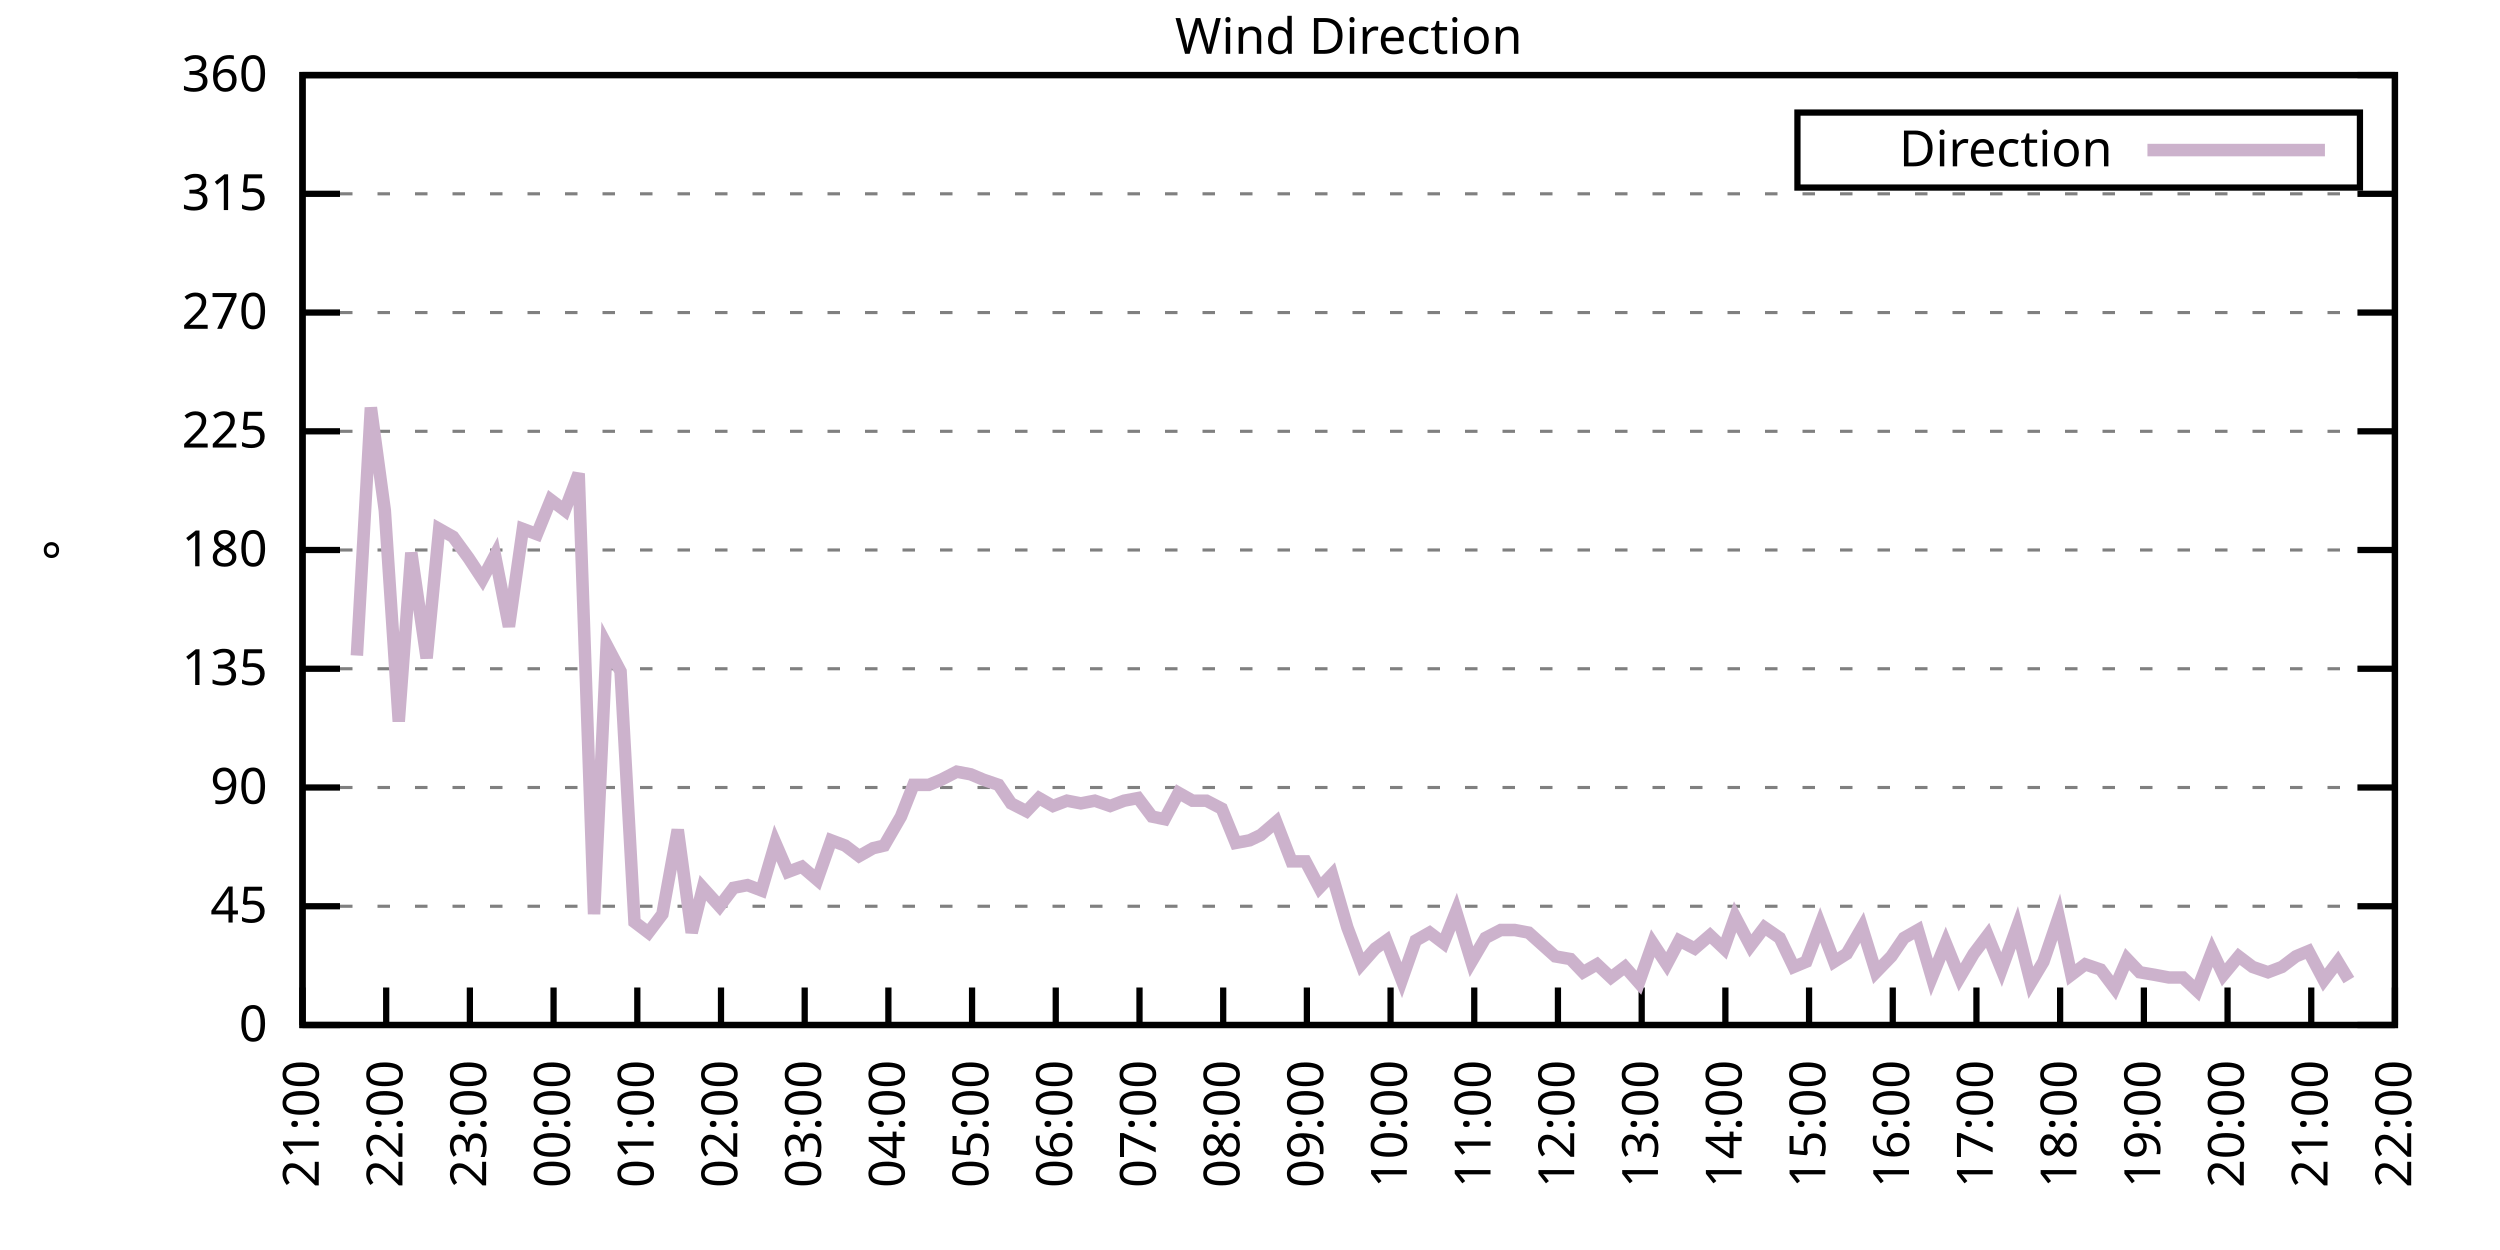
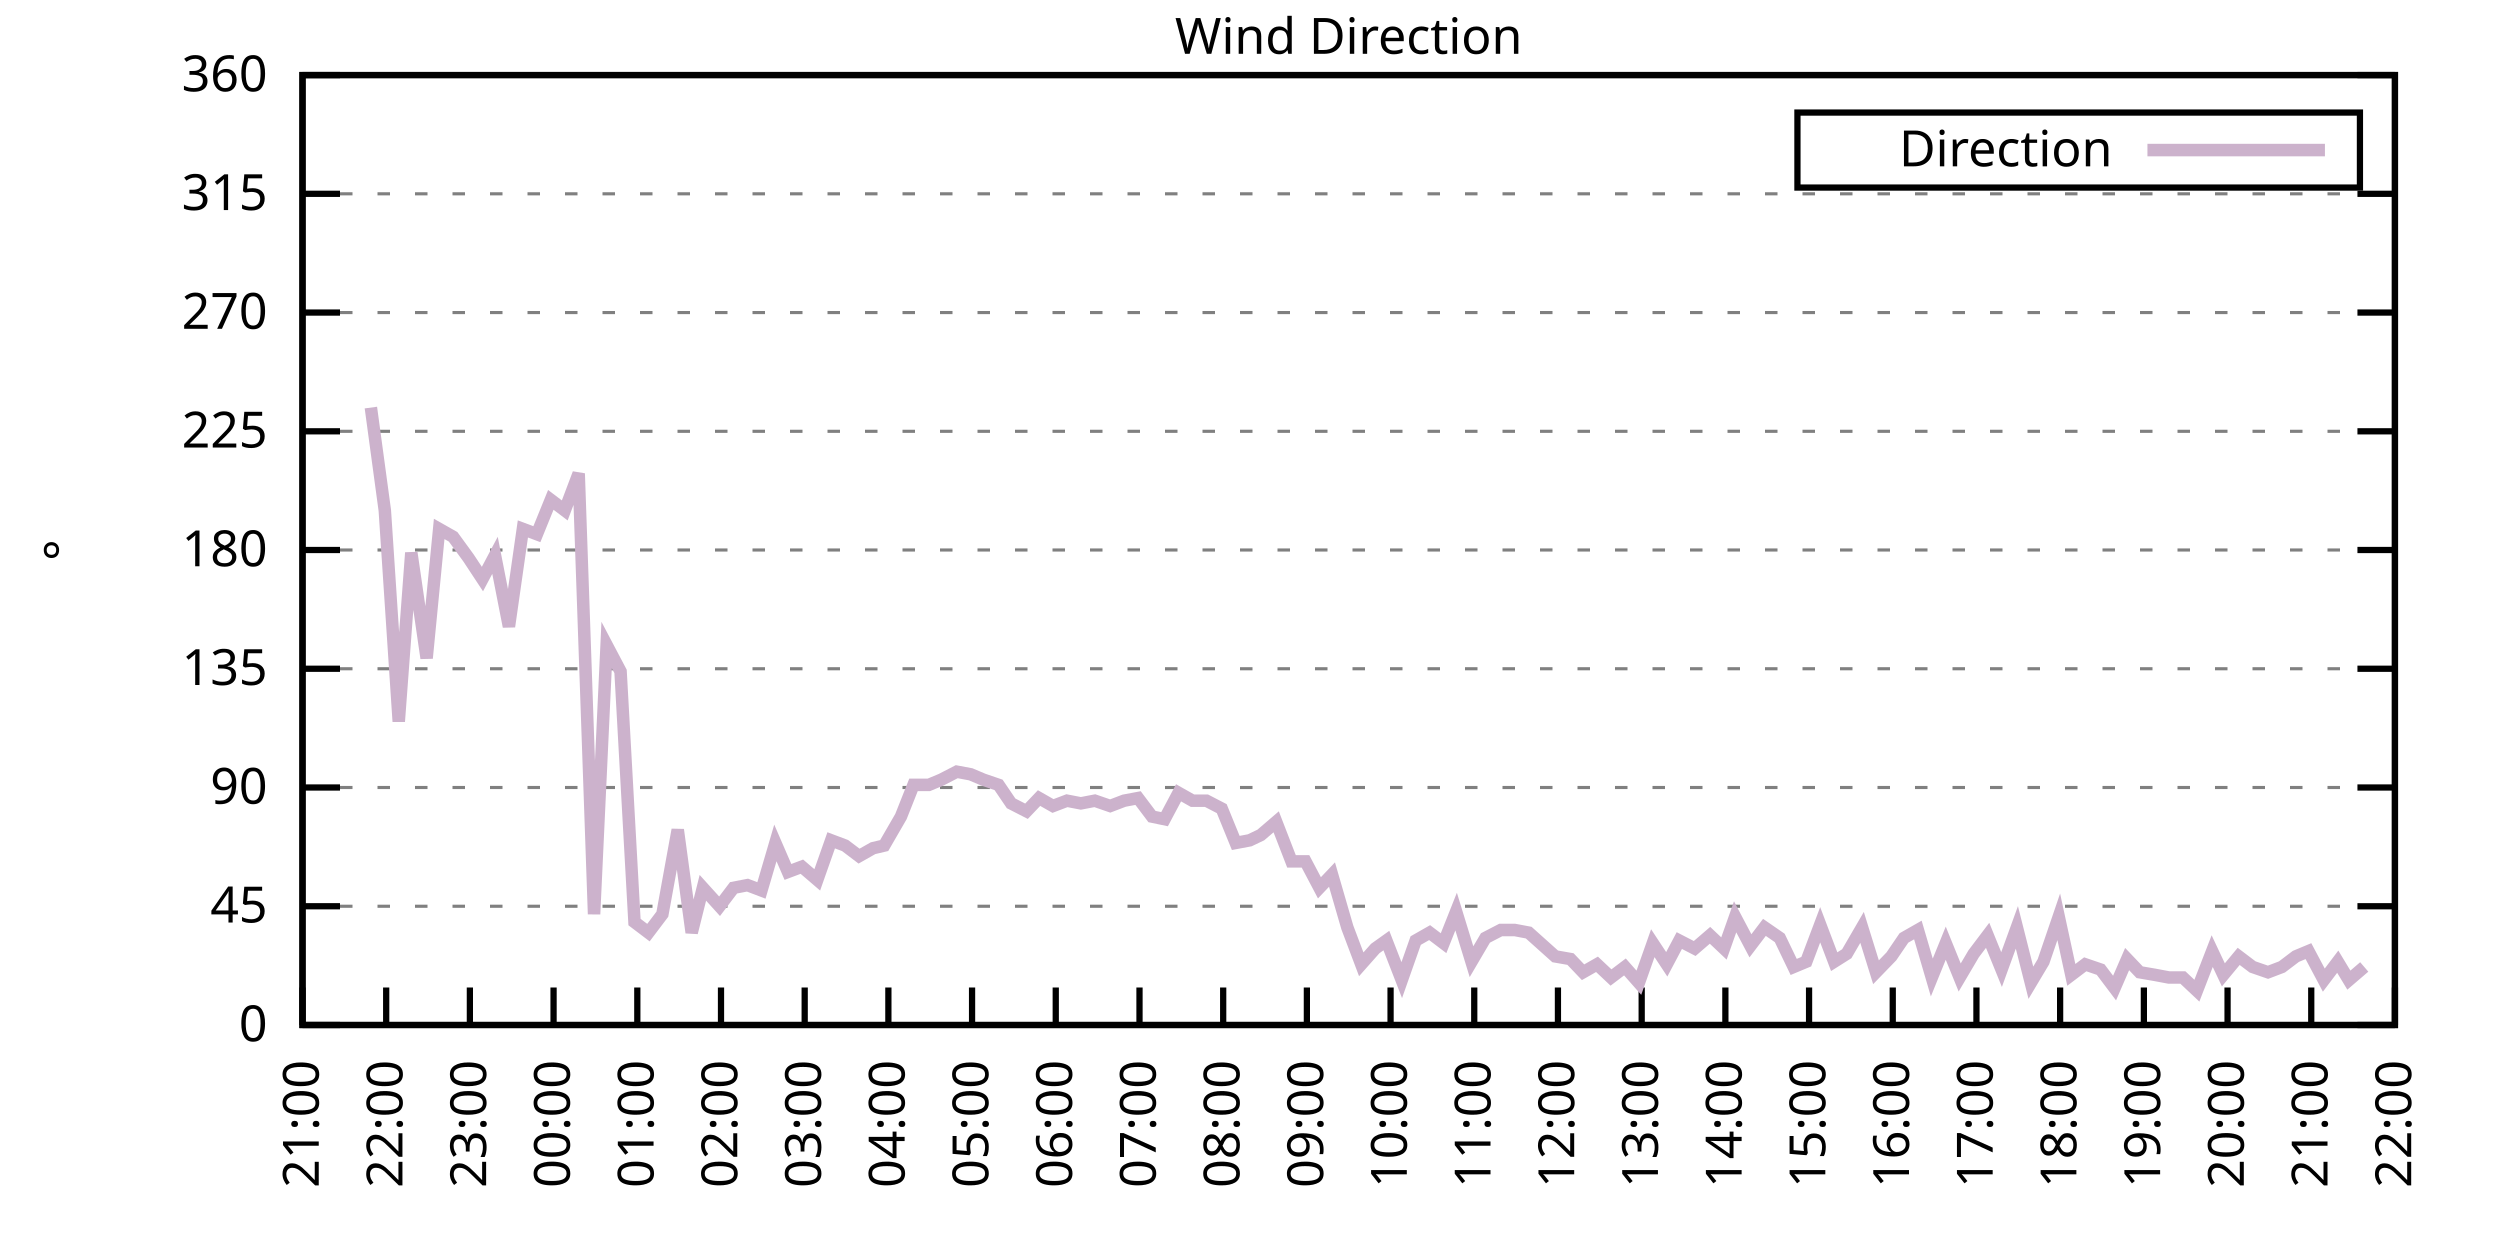
<svg xmlns="http://www.w3.org/2000/svg" xmlns:xlink="http://www.w3.org/1999/xlink" width="400" height="200" viewBox="0 0 400 200">
  <g id="gnuplot_canvas">
    <rect x="0" y="0" width="400" height="200" fill="none" />
    <defs>
      <circle id="gpDot" r="0.5" stroke-width="0.5" stroke="currentColor" />
      <path id="gpPt0" stroke-width="0.333" stroke="currentColor" d="M-1,0 h2 M0,-1 v2" />
      <path id="gpPt1" stroke-width="0.333" stroke="currentColor" d="M-1,-1 L1,1 M1,-1 L-1,1" />
      <path id="gpPt2" stroke-width="0.333" stroke="currentColor" d="M-1,0 L1,0 M0,-1 L0,1 M-1,-1 L1,1 M-1,1 L1,-1" />
      <rect id="gpPt3" stroke-width="0.333" stroke="currentColor" x="-1" y="-1" width="2" height="2" />
      <rect id="gpPt4" stroke-width="0.333" stroke="currentColor" fill="currentColor" x="-1" y="-1" width="2" height="2" />
      <circle id="gpPt5" stroke-width="0.333" stroke="currentColor" cx="0" cy="0" r="1" />
      <use xlink:href="#gpPt5" id="gpPt6" fill="currentColor" stroke="none" />
      <path id="gpPt7" stroke-width="0.333" stroke="currentColor" d="M0,-1.33 L-1.33,0.67 L1.33,0.67 z" />
      <use xlink:href="#gpPt7" id="gpPt8" fill="currentColor" stroke="none" />
      <use xlink:href="#gpPt7" id="gpPt9" stroke="currentColor" transform="rotate(180)" />
      <use xlink:href="#gpPt9" id="gpPt10" fill="currentColor" stroke="none" />
      <use xlink:href="#gpPt3" id="gpPt11" stroke="currentColor" transform="rotate(45)" />
      <use xlink:href="#gpPt11" id="gpPt12" fill="currentColor" stroke="none" />
      <path id="gpPt13" stroke-width="0.333" stroke="currentColor" d="M0,1.330 L1.265,0.411 L0.782,-1.067 L-0.782,-1.076 L-1.265,0.411 z" />
      <use xlink:href="#gpPt13" id="gpPt14" fill="currentColor" stroke="none" />
      <filter id="textbox" filterUnits="objectBoundingBox" x="0" y="0" height="1" width="1">
        <feFlood flood-color="white" flood-opacity="1" result="bgnd" />
        <feComposite in="SourceGraphic" in2="bgnd" operator="atop" />
      </filter>
      <filter id="greybox" filterUnits="objectBoundingBox" x="0" y="0" height="1" width="1">
        <feFlood flood-color="lightgrey" flood-opacity="1" result="grey" />
        <feComposite in="SourceGraphic" in2="grey" operator="atop" />
      </filter>
    </defs>
    <g fill="none" color="white" stroke="currentColor" stroke-width="1.00" stroke-linecap="butt" stroke-linejoin="miter">
</g>
    <g fill="none" color="black" stroke="currentColor" stroke-width="1.00" stroke-linecap="butt" stroke-linejoin="miter">
      <g stroke="none" shape-rendering="crispEdges">
        <polygon fill="rgb(255, 255, 255)" points="48.40,164.00 383.18,164.00 383.18,12.02 48.40,12.02 " />
      </g>
    </g>
    <g fill="none" color="black" stroke="currentColor" stroke-width="1.00" stroke-linecap="butt" stroke-linejoin="miter">
</g>
    <g fill="none" color="black" stroke="black" stroke-width="0.50" stroke-linecap="butt" stroke-linejoin="miter">
</g>
    <g fill="none" color="gray" stroke="currentColor" stroke-width="0.50" stroke-linecap="butt" stroke-linejoin="miter">
      <path stroke="gray" stroke-dasharray="2,4" class="gridline" d="M48.40,164.00 L383.19,164.00  " />
    </g>
    <g fill="none" color="gray" stroke="gray" stroke-width="1.00" stroke-linecap="butt" stroke-linejoin="miter">
</g>
    <g fill="none" color="black" stroke="currentColor" stroke-width="1.00" stroke-linecap="butt" stroke-linejoin="miter">
      <path stroke="black" d="M48.40,164.00 L54.40,164.00 M383.19,164.00 L377.19,164.00  " />
      <g transform="translate(42.80,166.60)" stroke="none" fill="black" font-family="Sans" font-size="8.00" text-anchor="end">
        <text>
          <tspan font-family="Sans"> 0</tspan>
        </text>
      </g>
    </g>
    <g fill="none" color="black" stroke="currentColor" stroke-width="1.00" stroke-linecap="butt" stroke-linejoin="miter">
</g>
    <g fill="none" color="black" stroke="black" stroke-width="0.50" stroke-linecap="butt" stroke-linejoin="miter">
</g>
    <g fill="none" color="gray" stroke="currentColor" stroke-width="0.50" stroke-linecap="butt" stroke-linejoin="miter">
      <path stroke="gray" stroke-dasharray="2,4" class="gridline" d="M48.40,145.00 L383.19,145.00  " />
    </g>
    <g fill="none" color="gray" stroke="gray" stroke-width="1.00" stroke-linecap="butt" stroke-linejoin="miter">
</g>
    <g fill="none" color="black" stroke="currentColor" stroke-width="1.00" stroke-linecap="butt" stroke-linejoin="miter">
      <path stroke="black" d="M48.40,145.00 L54.40,145.00 M383.19,145.00 L377.19,145.00  " />
      <g transform="translate(42.80,147.60)" stroke="none" fill="black" font-family="Sans" font-size="8.00" text-anchor="end">
        <text>
          <tspan font-family="Sans"> 45</tspan>
        </text>
      </g>
    </g>
    <g fill="none" color="black" stroke="currentColor" stroke-width="1.00" stroke-linecap="butt" stroke-linejoin="miter">
</g>
    <g fill="none" color="black" stroke="black" stroke-width="0.50" stroke-linecap="butt" stroke-linejoin="miter">
</g>
    <g fill="none" color="gray" stroke="currentColor" stroke-width="0.50" stroke-linecap="butt" stroke-linejoin="miter">
      <path stroke="gray" stroke-dasharray="2,4" class="gridline" d="M48.40,126.00 L383.19,126.00  " />
    </g>
    <g fill="none" color="gray" stroke="gray" stroke-width="1.00" stroke-linecap="butt" stroke-linejoin="miter">
</g>
    <g fill="none" color="black" stroke="currentColor" stroke-width="1.00" stroke-linecap="butt" stroke-linejoin="miter">
      <path stroke="black" d="M48.40,126.00 L54.40,126.00 M383.19,126.00 L377.19,126.00  " />
      <g transform="translate(42.80,128.60)" stroke="none" fill="black" font-family="Sans" font-size="8.00" text-anchor="end">
        <text>
          <tspan font-family="Sans"> 90</tspan>
        </text>
      </g>
    </g>
    <g fill="none" color="black" stroke="currentColor" stroke-width="1.00" stroke-linecap="butt" stroke-linejoin="miter">
</g>
    <g fill="none" color="black" stroke="black" stroke-width="0.50" stroke-linecap="butt" stroke-linejoin="miter">
</g>
    <g fill="none" color="gray" stroke="currentColor" stroke-width="0.50" stroke-linecap="butt" stroke-linejoin="miter">
      <path stroke="gray" stroke-dasharray="2,4" class="gridline" d="M48.40,107.00 L383.19,107.00  " />
    </g>
    <g fill="none" color="gray" stroke="gray" stroke-width="1.00" stroke-linecap="butt" stroke-linejoin="miter">
</g>
    <g fill="none" color="black" stroke="currentColor" stroke-width="1.00" stroke-linecap="butt" stroke-linejoin="miter">
      <path stroke="black" d="M48.40,107.00 L54.40,107.00 M383.19,107.00 L377.19,107.00  " />
      <g transform="translate(42.80,109.60)" stroke="none" fill="black" font-family="Sans" font-size="8.00" text-anchor="end">
        <text>
          <tspan font-family="Sans"> 135</tspan>
        </text>
      </g>
    </g>
    <g fill="none" color="black" stroke="currentColor" stroke-width="1.00" stroke-linecap="butt" stroke-linejoin="miter">
</g>
    <g fill="none" color="black" stroke="black" stroke-width="0.50" stroke-linecap="butt" stroke-linejoin="miter">
</g>
    <g fill="none" color="gray" stroke="currentColor" stroke-width="0.50" stroke-linecap="butt" stroke-linejoin="miter">
      <path stroke="gray" stroke-dasharray="2,4" class="gridline" d="M48.40,88.00 L383.19,88.00  " />
    </g>
    <g fill="none" color="gray" stroke="gray" stroke-width="1.00" stroke-linecap="butt" stroke-linejoin="miter">
</g>
    <g fill="none" color="black" stroke="currentColor" stroke-width="1.00" stroke-linecap="butt" stroke-linejoin="miter">
      <path stroke="black" d="M48.40,88.00 L54.40,88.00 M383.19,88.00 L377.19,88.00  " />
      <g transform="translate(42.80,90.60)" stroke="none" fill="black" font-family="Sans" font-size="8.00" text-anchor="end">
        <text>
          <tspan font-family="Sans"> 180</tspan>
        </text>
      </g>
    </g>
    <g fill="none" color="black" stroke="currentColor" stroke-width="1.00" stroke-linecap="butt" stroke-linejoin="miter">
</g>
    <g fill="none" color="black" stroke="black" stroke-width="0.50" stroke-linecap="butt" stroke-linejoin="miter">
</g>
    <g fill="none" color="gray" stroke="currentColor" stroke-width="0.50" stroke-linecap="butt" stroke-linejoin="miter">
      <path stroke="gray" stroke-dasharray="2,4" class="gridline" d="M48.40,69.01 L383.19,69.01  " />
    </g>
    <g fill="none" color="gray" stroke="gray" stroke-width="1.00" stroke-linecap="butt" stroke-linejoin="miter">
</g>
    <g fill="none" color="black" stroke="currentColor" stroke-width="1.00" stroke-linecap="butt" stroke-linejoin="miter">
      <path stroke="black" d="M48.40,69.01 L54.40,69.01 M383.19,69.01 L377.19,69.01  " />
      <g transform="translate(42.80,71.61)" stroke="none" fill="black" font-family="Sans" font-size="8.00" text-anchor="end">
        <text>
          <tspan font-family="Sans"> 225</tspan>
        </text>
      </g>
    </g>
    <g fill="none" color="black" stroke="currentColor" stroke-width="1.00" stroke-linecap="butt" stroke-linejoin="miter">
</g>
    <g fill="none" color="black" stroke="black" stroke-width="0.50" stroke-linecap="butt" stroke-linejoin="miter">
</g>
    <g fill="none" color="gray" stroke="currentColor" stroke-width="0.50" stroke-linecap="butt" stroke-linejoin="miter">
      <path stroke="gray" stroke-dasharray="2,4" class="gridline" d="M48.40,50.01 L383.19,50.01  " />
    </g>
    <g fill="none" color="gray" stroke="gray" stroke-width="1.00" stroke-linecap="butt" stroke-linejoin="miter">
</g>
    <g fill="none" color="black" stroke="currentColor" stroke-width="1.00" stroke-linecap="butt" stroke-linejoin="miter">
      <path stroke="black" d="M48.40,50.01 L54.40,50.01 M383.19,50.01 L377.19,50.01  " />
      <g transform="translate(42.80,52.61)" stroke="none" fill="black" font-family="Sans" font-size="8.00" text-anchor="end">
        <text>
          <tspan font-family="Sans"> 270</tspan>
        </text>
      </g>
    </g>
    <g fill="none" color="black" stroke="currentColor" stroke-width="1.00" stroke-linecap="butt" stroke-linejoin="miter">
</g>
    <g fill="none" color="black" stroke="black" stroke-width="0.50" stroke-linecap="butt" stroke-linejoin="miter">
</g>
    <g fill="none" color="gray" stroke="currentColor" stroke-width="0.50" stroke-linecap="butt" stroke-linejoin="miter">
      <path stroke="gray" stroke-dasharray="2,4" class="gridline" d="M48.40,31.01 L383.19,31.01  " />
    </g>
    <g fill="none" color="gray" stroke="gray" stroke-width="1.00" stroke-linecap="butt" stroke-linejoin="miter">
</g>
    <g fill="none" color="black" stroke="currentColor" stroke-width="1.00" stroke-linecap="butt" stroke-linejoin="miter">
      <path stroke="black" d="M48.40,31.01 L54.40,31.01 M383.19,31.01 L377.19,31.01  " />
      <g transform="translate(42.80,33.61)" stroke="none" fill="black" font-family="Sans" font-size="8.00" text-anchor="end">
        <text>
          <tspan font-family="Sans"> 315</tspan>
        </text>
      </g>
    </g>
    <g fill="none" color="black" stroke="currentColor" stroke-width="1.00" stroke-linecap="butt" stroke-linejoin="miter">
</g>
    <g fill="none" color="black" stroke="black" stroke-width="0.50" stroke-linecap="butt" stroke-linejoin="miter">
</g>
    <g fill="none" color="gray" stroke="currentColor" stroke-width="0.50" stroke-linecap="butt" stroke-linejoin="miter">
      <path stroke="gray" stroke-dasharray="2,4" class="gridline" d="M48.40,12.01 L383.19,12.01  " />
    </g>
    <g fill="none" color="gray" stroke="gray" stroke-width="1.00" stroke-linecap="butt" stroke-linejoin="miter">
</g>
    <g fill="none" color="black" stroke="currentColor" stroke-width="1.00" stroke-linecap="butt" stroke-linejoin="miter">
      <path stroke="black" d="M48.40,12.01 L54.40,12.01 M383.19,12.01 L377.19,12.01  " />
      <g transform="translate(42.80,14.61)" stroke="none" fill="black" font-family="Sans" font-size="8.00" text-anchor="end">
        <text>
          <tspan font-family="Sans"> 360</tspan>
        </text>
      </g>
    </g>
    <g fill="none" color="black" stroke="currentColor" stroke-width="1.00" stroke-linecap="butt" stroke-linejoin="miter">
      <path stroke="black" d="M48.40,164.00 L48.40,158.00  " />
      <g transform="translate(51.00,169.60) rotate(270.00)" stroke="none" fill="black" font-family="Sans" font-size="8.00" text-anchor="end">
        <text>
          <tspan font-family="Sans">21:00</tspan>
        </text>
      </g>
    </g>
    <g fill="none" color="black" stroke="currentColor" stroke-width="1.00" stroke-linecap="butt" stroke-linejoin="miter">
      <path stroke="black" d="M61.79,164.00 L61.79,158.00  " />
      <g transform="translate(64.39,169.60) rotate(270.00)" stroke="none" fill="black" font-family="Sans" font-size="8.00" text-anchor="end">
        <text>
          <tspan font-family="Sans">22:00</tspan>
        </text>
      </g>
    </g>
    <g fill="none" color="black" stroke="currentColor" stroke-width="1.00" stroke-linecap="butt" stroke-linejoin="miter">
      <path stroke="black" d="M75.18,164.00 L75.18,158.00  " />
      <g transform="translate(77.78,169.60) rotate(270.00)" stroke="none" fill="black" font-family="Sans" font-size="8.00" text-anchor="end">
        <text>
          <tspan font-family="Sans">23:00</tspan>
        </text>
      </g>
    </g>
    <g fill="none" color="black" stroke="currentColor" stroke-width="1.00" stroke-linecap="butt" stroke-linejoin="miter">
      <path stroke="black" d="M88.57,164.00 L88.57,158.00  " />
      <g transform="translate(91.17,169.60) rotate(270.00)" stroke="none" fill="black" font-family="Sans" font-size="8.00" text-anchor="end">
        <text>
          <tspan font-family="Sans">00:00</tspan>
        </text>
      </g>
    </g>
    <g fill="none" color="black" stroke="currentColor" stroke-width="1.00" stroke-linecap="butt" stroke-linejoin="miter">
      <path stroke="black" d="M101.97,164.00 L101.97,158.00  " />
      <g transform="translate(104.57,169.60) rotate(270.00)" stroke="none" fill="black" font-family="Sans" font-size="8.00" text-anchor="end">
        <text>
          <tspan font-family="Sans">01:00</tspan>
        </text>
      </g>
    </g>
    <g fill="none" color="black" stroke="currentColor" stroke-width="1.00" stroke-linecap="butt" stroke-linejoin="miter">
      <path stroke="black" d="M115.36,164.00 L115.36,158.00  " />
      <g transform="translate(117.96,169.60) rotate(270.00)" stroke="none" fill="black" font-family="Sans" font-size="8.00" text-anchor="end">
        <text>
          <tspan font-family="Sans">02:00</tspan>
        </text>
      </g>
    </g>
    <g fill="none" color="black" stroke="currentColor" stroke-width="1.00" stroke-linecap="butt" stroke-linejoin="miter">
      <path stroke="black" d="M128.75,164.00 L128.75,158.00  " />
      <g transform="translate(131.35,169.60) rotate(270.00)" stroke="none" fill="black" font-family="Sans" font-size="8.00" text-anchor="end">
        <text>
          <tspan font-family="Sans">03:00</tspan>
        </text>
      </g>
    </g>
    <g fill="none" color="black" stroke="currentColor" stroke-width="1.00" stroke-linecap="butt" stroke-linejoin="miter">
      <path stroke="black" d="M142.14,164.00 L142.14,158.00  " />
      <g transform="translate(144.74,169.60) rotate(270.00)" stroke="none" fill="black" font-family="Sans" font-size="8.00" text-anchor="end">
        <text>
          <tspan font-family="Sans">04:00</tspan>
        </text>
      </g>
    </g>
    <g fill="none" color="black" stroke="currentColor" stroke-width="1.00" stroke-linecap="butt" stroke-linejoin="miter">
      <path stroke="black" d="M155.53,164.00 L155.53,158.00  " />
      <g transform="translate(158.13,169.60) rotate(270.00)" stroke="none" fill="black" font-family="Sans" font-size="8.00" text-anchor="end">
        <text>
          <tspan font-family="Sans">05:00</tspan>
        </text>
      </g>
    </g>
    <g fill="none" color="black" stroke="currentColor" stroke-width="1.00" stroke-linecap="butt" stroke-linejoin="miter">
      <path stroke="black" d="M168.92,164.00 L168.92,158.00  " />
      <g transform="translate(171.52,169.60) rotate(270.00)" stroke="none" fill="black" font-family="Sans" font-size="8.00" text-anchor="end">
        <text>
          <tspan font-family="Sans">06:00</tspan>
        </text>
      </g>
    </g>
    <g fill="none" color="black" stroke="currentColor" stroke-width="1.00" stroke-linecap="butt" stroke-linejoin="miter">
      <path stroke="black" d="M182.32,164.00 L182.32,158.00  " />
      <g transform="translate(184.92,169.60) rotate(270.00)" stroke="none" fill="black" font-family="Sans" font-size="8.00" text-anchor="end">
        <text>
          <tspan font-family="Sans">07:00</tspan>
        </text>
      </g>
    </g>
    <g fill="none" color="black" stroke="currentColor" stroke-width="1.00" stroke-linecap="butt" stroke-linejoin="miter">
      <path stroke="black" d="M195.71,164.00 L195.71,158.00  " />
      <g transform="translate(198.31,169.60) rotate(270.00)" stroke="none" fill="black" font-family="Sans" font-size="8.00" text-anchor="end">
        <text>
          <tspan font-family="Sans">08:00</tspan>
        </text>
      </g>
    </g>
    <g fill="none" color="black" stroke="currentColor" stroke-width="1.00" stroke-linecap="butt" stroke-linejoin="miter">
      <path stroke="black" d="M209.10,164.00 L209.10,158.00  " />
      <g transform="translate(211.70,169.60) rotate(270.00)" stroke="none" fill="black" font-family="Sans" font-size="8.00" text-anchor="end">
        <text>
          <tspan font-family="Sans">09:00</tspan>
        </text>
      </g>
    </g>
    <g fill="none" color="black" stroke="currentColor" stroke-width="1.00" stroke-linecap="butt" stroke-linejoin="miter">
      <path stroke="black" d="M222.49,164.00 L222.49,158.00  " />
      <g transform="translate(225.09,169.60) rotate(270.00)" stroke="none" fill="black" font-family="Sans" font-size="8.00" text-anchor="end">
        <text>
          <tspan font-family="Sans">10:00</tspan>
        </text>
      </g>
    </g>
    <g fill="none" color="black" stroke="currentColor" stroke-width="1.00" stroke-linecap="butt" stroke-linejoin="miter">
      <path stroke="black" d="M235.88,164.00 L235.88,158.00  " />
      <g transform="translate(238.48,169.60) rotate(270.00)" stroke="none" fill="black" font-family="Sans" font-size="8.00" text-anchor="end">
        <text>
          <tspan font-family="Sans">11:00</tspan>
        </text>
      </g>
    </g>
    <g fill="none" color="black" stroke="currentColor" stroke-width="1.00" stroke-linecap="butt" stroke-linejoin="miter">
      <path stroke="black" d="M249.27,164.00 L249.27,158.00  " />
      <g transform="translate(251.87,169.60) rotate(270.00)" stroke="none" fill="black" font-family="Sans" font-size="8.00" text-anchor="end">
        <text>
          <tspan font-family="Sans">12:00</tspan>
        </text>
      </g>
    </g>
    <g fill="none" color="black" stroke="currentColor" stroke-width="1.00" stroke-linecap="butt" stroke-linejoin="miter">
      <path stroke="black" d="M262.67,164.00 L262.67,158.00  " />
      <g transform="translate(265.27,169.60) rotate(270.00)" stroke="none" fill="black" font-family="Sans" font-size="8.00" text-anchor="end">
        <text>
          <tspan font-family="Sans">13:00</tspan>
        </text>
      </g>
    </g>
    <g fill="none" color="black" stroke="currentColor" stroke-width="1.00" stroke-linecap="butt" stroke-linejoin="miter">
      <path stroke="black" d="M276.06,164.00 L276.06,158.00  " />
      <g transform="translate(278.66,169.60) rotate(270.00)" stroke="none" fill="black" font-family="Sans" font-size="8.00" text-anchor="end">
        <text>
          <tspan font-family="Sans">14:00</tspan>
        </text>
      </g>
    </g>
    <g fill="none" color="black" stroke="currentColor" stroke-width="1.00" stroke-linecap="butt" stroke-linejoin="miter">
      <path stroke="black" d="M289.45,164.00 L289.45,158.00  " />
      <g transform="translate(292.05,169.60) rotate(270.00)" stroke="none" fill="black" font-family="Sans" font-size="8.00" text-anchor="end">
        <text>
          <tspan font-family="Sans">15:00</tspan>
        </text>
      </g>
    </g>
    <g fill="none" color="black" stroke="currentColor" stroke-width="1.00" stroke-linecap="butt" stroke-linejoin="miter">
      <path stroke="black" d="M302.84,164.00 L302.84,158.00  " />
      <g transform="translate(305.44,169.60) rotate(270.00)" stroke="none" fill="black" font-family="Sans" font-size="8.00" text-anchor="end">
        <text>
          <tspan font-family="Sans">16:00</tspan>
        </text>
      </g>
    </g>
    <g fill="none" color="black" stroke="currentColor" stroke-width="1.00" stroke-linecap="butt" stroke-linejoin="miter">
      <path stroke="black" d="M316.23,164.00 L316.23,158.00  " />
      <g transform="translate(318.83,169.60) rotate(270.00)" stroke="none" fill="black" font-family="Sans" font-size="8.00" text-anchor="end">
        <text>
          <tspan font-family="Sans">17:00</tspan>
        </text>
      </g>
    </g>
    <g fill="none" color="black" stroke="currentColor" stroke-width="1.00" stroke-linecap="butt" stroke-linejoin="miter">
      <path stroke="black" d="M329.62,164.00 L329.62,158.00  " />
      <g transform="translate(332.22,169.60) rotate(270.00)" stroke="none" fill="black" font-family="Sans" font-size="8.00" text-anchor="end">
        <text>
          <tspan font-family="Sans">18:00</tspan>
        </text>
      </g>
    </g>
    <g fill="none" color="black" stroke="currentColor" stroke-width="1.00" stroke-linecap="butt" stroke-linejoin="miter">
      <path stroke="black" d="M343.02,164.00 L343.02,158.00  " />
      <g transform="translate(345.62,169.60) rotate(270.00)" stroke="none" fill="black" font-family="Sans" font-size="8.00" text-anchor="end">
        <text>
          <tspan font-family="Sans">19:00</tspan>
        </text>
      </g>
    </g>
    <g fill="none" color="black" stroke="currentColor" stroke-width="1.00" stroke-linecap="butt" stroke-linejoin="miter">
      <path stroke="black" d="M356.41,164.00 L356.41,158.00  " />
      <g transform="translate(359.01,169.60) rotate(270.00)" stroke="none" fill="black" font-family="Sans" font-size="8.00" text-anchor="end">
        <text>
          <tspan font-family="Sans">20:00</tspan>
        </text>
      </g>
    </g>
    <g fill="none" color="black" stroke="currentColor" stroke-width="1.00" stroke-linecap="butt" stroke-linejoin="miter">
      <path stroke="black" d="M369.80,164.00 L369.80,158.00  " />
      <g transform="translate(372.40,169.60) rotate(270.00)" stroke="none" fill="black" font-family="Sans" font-size="8.00" text-anchor="end">
        <text>
          <tspan font-family="Sans">21:00</tspan>
        </text>
      </g>
    </g>
    <g fill="none" color="black" stroke="currentColor" stroke-width="1.00" stroke-linecap="butt" stroke-linejoin="miter">
      <path stroke="black" d="M383.19,164.00 L383.19,158.00  " />
      <g transform="translate(385.79,169.60) rotate(270.00)" stroke="none" fill="black" font-family="Sans" font-size="8.00" text-anchor="end">
        <text>
          <tspan font-family="Sans">22:00</tspan>
        </text>
      </g>
    </g>
    <g fill="none" color="black" stroke="currentColor" stroke-width="1.00" stroke-linecap="butt" stroke-linejoin="miter">
</g>
    <g fill="none" color="black" stroke="currentColor" stroke-width="1.00" stroke-linecap="butt" stroke-linejoin="miter">
      <path stroke="black" d="M48.40,12.01 L48.40,164.00 L383.19,164.00 L383.19,12.01 L48.40,12.01 Z  " />
    </g>
    <g fill="none" color="black" stroke="currentColor" stroke-width="1.00" stroke-linecap="butt" stroke-linejoin="miter">
</g>
    <g fill="none" color="black" stroke="currentColor" stroke-width="1.00" stroke-linecap="butt" stroke-linejoin="miter">
      <path stroke="black" d="M287.59,30.01 L287.59,18.01 L377.59,18.01 L377.59,30.01 L287.59,30.01 Z  " />
    </g>
    <g id="Wind_direction_plot_1">
      <g fill="none" color="white" stroke="black" stroke-width="2.00" stroke-linecap="butt" stroke-linejoin="miter">
</g>
      <g fill="none" color="black" stroke="currentColor" stroke-width="2.00" stroke-linecap="butt" stroke-linejoin="miter">
        <g transform="translate(337.99,26.61)" stroke="none" fill="black" font-family="Sans" font-size="8.00" text-anchor="end">
          <text>
            <tspan font-family="Sans">Direction</tspan>
          </text>
        </g>
      </g>
      <g fill="none" color="black" stroke="currentColor" stroke-width="2.00" stroke-linecap="butt" stroke-linejoin="miter">
-         <path stroke="rgb(204, 178, 204)" d="M343.59,24.01 L371.99,24.01 M57.10,104.89 L59.34,65.21 L61.57,81.67 L63.80,115.45 L65.81,88.43 L68.26,105.31   L70.27,84.63 L72.50,85.89 L74.96,89.27 L77.19,92.65 L79.20,88.85 L81.43,100.25 L83.66,84.63 L85.90,85.47   L88.13,79.98 L90.36,81.67 L92.59,75.76 L95.05,146.27 L97.06,103.20 L99.29,107.43 L101.52,147.53 L103.75,149.22   L105.98,146.27 L108.44,132.76 L110.67,149.22 L112.46,142.05 L115.13,145.00 L117.37,142.05 L119.60,141.62 L121.83,142.47   L124.06,134.87 L126.07,139.51 L128.30,138.67 L130.76,140.78 L132.99,134.45 L135.22,135.29 L137.45,136.98 L139.69,135.71   L141.47,135.29 L144.15,130.65 L146.16,125.58 L148.61,125.58 L150.62,124.74 L153.08,123.47 L155.31,123.89 L157.32,124.74   L159.77,125.58 L161.78,128.54 L164.24,129.80 L166.25,127.69 L168.48,128.96 L170.71,128.11 L172.94,128.54 L175.17,128.11   L177.63,128.96 L179.86,128.11 L182.09,127.69 L184.32,130.65 L186.33,131.07 L188.57,126.85 L190.80,128.11 L193.03,128.11   L195.48,129.38 L197.72,134.87 L199.95,134.45 L201.73,133.60 L204.19,131.49 L206.64,137.82 L208.88,137.82 L211.11,142.05   L213.12,139.93 L215.57,148.38 L217.80,154.29 L220.04,151.76 L221.82,150.49 L224.28,156.82 L226.51,150.49 L228.74,149.22   L230.97,150.91 L232.98,145.85 L235.44,153.87 L237.67,150.07 L240.12,148.80 L242.36,148.80 L244.59,149.22 L248.83,153.02   L251.28,153.45 L253.29,155.56 L255.52,154.29 L257.76,156.40 L259.99,154.71 L262.22,157.24 L264.45,150.91 L266.68,154.29   L268.69,150.49 L271.15,151.76 L273.60,149.65 L275.83,151.76 L277.62,146.69 L280.07,151.33 L282.31,148.38 L284.76,150.07   L286.99,154.71 L289.00,153.87 L291.23,147.96 L293.47,153.87 L295.48,152.60 L297.93,148.38 L300.16,155.56 L302.62,153.02   L304.63,150.07 L306.86,148.80 L309.09,156.40 L311.32,150.91 L313.55,156.40 L315.79,152.60 L318.02,149.65 L320.25,155.13   L322.70,148.38 L324.94,157.24 L326.95,153.87 L329.40,146.69 L331.41,155.98 L333.64,154.29 L336.10,155.13 L338.33,158.09   L340.34,153.45 L342.35,155.56 L344.80,155.98 L347.03,156.40 L349.26,156.40 L351.50,158.51 L353.95,152.18 L355.74,155.98   L358.19,153.02 L360.42,154.71 L362.88,155.56 L365.11,154.71 L367.34,153.02 L369.35,152.18 L371.81,156.82 L374.04,153.87   L375.82,156.82  " />
+         <path stroke="rgb(204, 178, 204)" d="M343.59,24.01 L371.99,24.01 M59.34,65.21 L61.57,81.67 L63.80,115.45 L65.81,88.43 L68.26,105.31 L70.27,84.63   L72.50,85.89 L74.96,89.27 L77.19,92.65 L79.20,88.85 L81.43,100.25 L83.66,84.63 L85.90,85.47 L88.13,79.98   L90.36,81.67 L92.59,75.76 L95.05,146.27 L97.06,103.20 L99.29,107.43 L101.52,147.53 L103.75,149.22 L105.98,146.27   L108.44,132.76 L110.67,149.22 L112.46,142.05 L115.13,145.00 L117.37,142.05 L119.60,141.62 L121.83,142.47 L124.06,134.87   L126.07,139.51 L128.30,138.67 L130.76,140.78 L132.99,134.45 L135.22,135.29 L137.45,136.98 L139.69,135.71 L141.47,135.29   L144.15,130.65 L146.16,125.58 L148.61,125.58 L150.62,124.74 L153.08,123.47 L155.31,123.89 L157.32,124.74 L159.77,125.58   L161.78,128.54 L164.24,129.80 L166.25,127.69 L168.48,128.96 L170.71,128.11 L172.94,128.54 L175.17,128.11 L177.63,128.96   L179.86,128.11 L182.09,127.69 L184.32,130.65 L186.33,131.07 L188.57,126.85 L190.80,128.11 L193.03,128.11 L195.48,129.38   L197.72,134.87 L199.95,134.45 L201.73,133.60 L204.19,131.49 L206.64,137.82 L208.88,137.82 L211.11,142.05 L213.12,139.93   L215.57,148.38 L217.80,154.29 L220.04,151.76 L221.82,150.49 L224.28,156.82 L226.51,150.49 L228.74,149.22 L230.97,150.91   L232.98,145.85 L235.44,153.87 L237.67,150.07 L240.12,148.80 L242.36,148.80 L244.59,149.22 L248.83,153.02 L251.28,153.45   L253.29,155.56 L255.52,154.29 L257.76,156.40 L259.99,154.71 L262.22,157.24 L264.45,150.91 L266.68,154.29 L268.69,150.49   L271.15,151.76 L273.60,149.65 L275.83,151.76 L277.62,146.69 L280.07,151.33 L282.31,148.38 L284.76,150.07 L286.99,154.71   L289.00,153.87 L291.23,147.96 L293.47,153.87 L295.48,152.60 L297.93,148.38 L300.16,155.56 L302.62,153.02 L304.63,150.07   L306.86,148.80 L309.09,156.40 L311.32,150.91 L313.55,156.40 L315.79,152.60 L318.02,149.65 L320.25,155.13 L322.70,148.38   L324.94,157.24 L326.95,153.87 L329.40,146.69 L331.41,155.98 L333.64,154.29 L336.10,155.13 L338.33,158.09 L340.34,153.45   L342.35,155.56 L344.80,155.98 L347.03,156.40 L349.26,156.40 L351.50,158.51 L353.95,152.18 L355.74,155.98 L358.19,153.02   L360.42,154.71 L362.88,155.56 L365.11,154.71 L367.34,153.02 L369.35,152.18 L371.81,156.82 L374.04,153.87 L375.82,156.82   L378.28,154.71  " />
      </g>
    </g>
    <g fill="none" color="black" stroke="currentColor" stroke-width="2.00" stroke-linecap="butt" stroke-linejoin="miter">
</g>
    <g fill="none" color="black" stroke="black" stroke-width="1.00" stroke-linecap="butt" stroke-linejoin="miter">
</g>
    <g fill="none" color="black" stroke="currentColor" stroke-width="1.00" stroke-linecap="butt" stroke-linejoin="miter">
      <path stroke="black" d="M48.40,12.01 L48.40,164.00 L383.19,164.00 L383.19,12.01 L48.40,12.01 Z  " />
      <g transform="translate(12.80,88.01) rotate(270.00)" stroke="none" fill="black" font-family="Sans" font-size="8.00" text-anchor="middle">
        <text>
          <tspan font-family="Sans">°</tspan>
        </text>
      </g>
    </g>
    <g fill="none" color="black" stroke="currentColor" stroke-width="1.00" stroke-linecap="butt" stroke-linejoin="miter">
</g>
    <g fill="none" color="black" stroke="currentColor" stroke-width="1.00" stroke-linecap="butt" stroke-linejoin="miter">
      <g transform="translate(215.79,8.61)" stroke="none" fill="black" font-family="Sans" font-size="8.00" text-anchor="middle">
        <text>
          <tspan font-family="Sans">Wind Direction</tspan>
        </text>
      </g>
    </g>
    <g fill="none" color="black" stroke="currentColor" stroke-width="1.00" stroke-linecap="butt" stroke-linejoin="miter">
</g>
  </g>
</svg>
